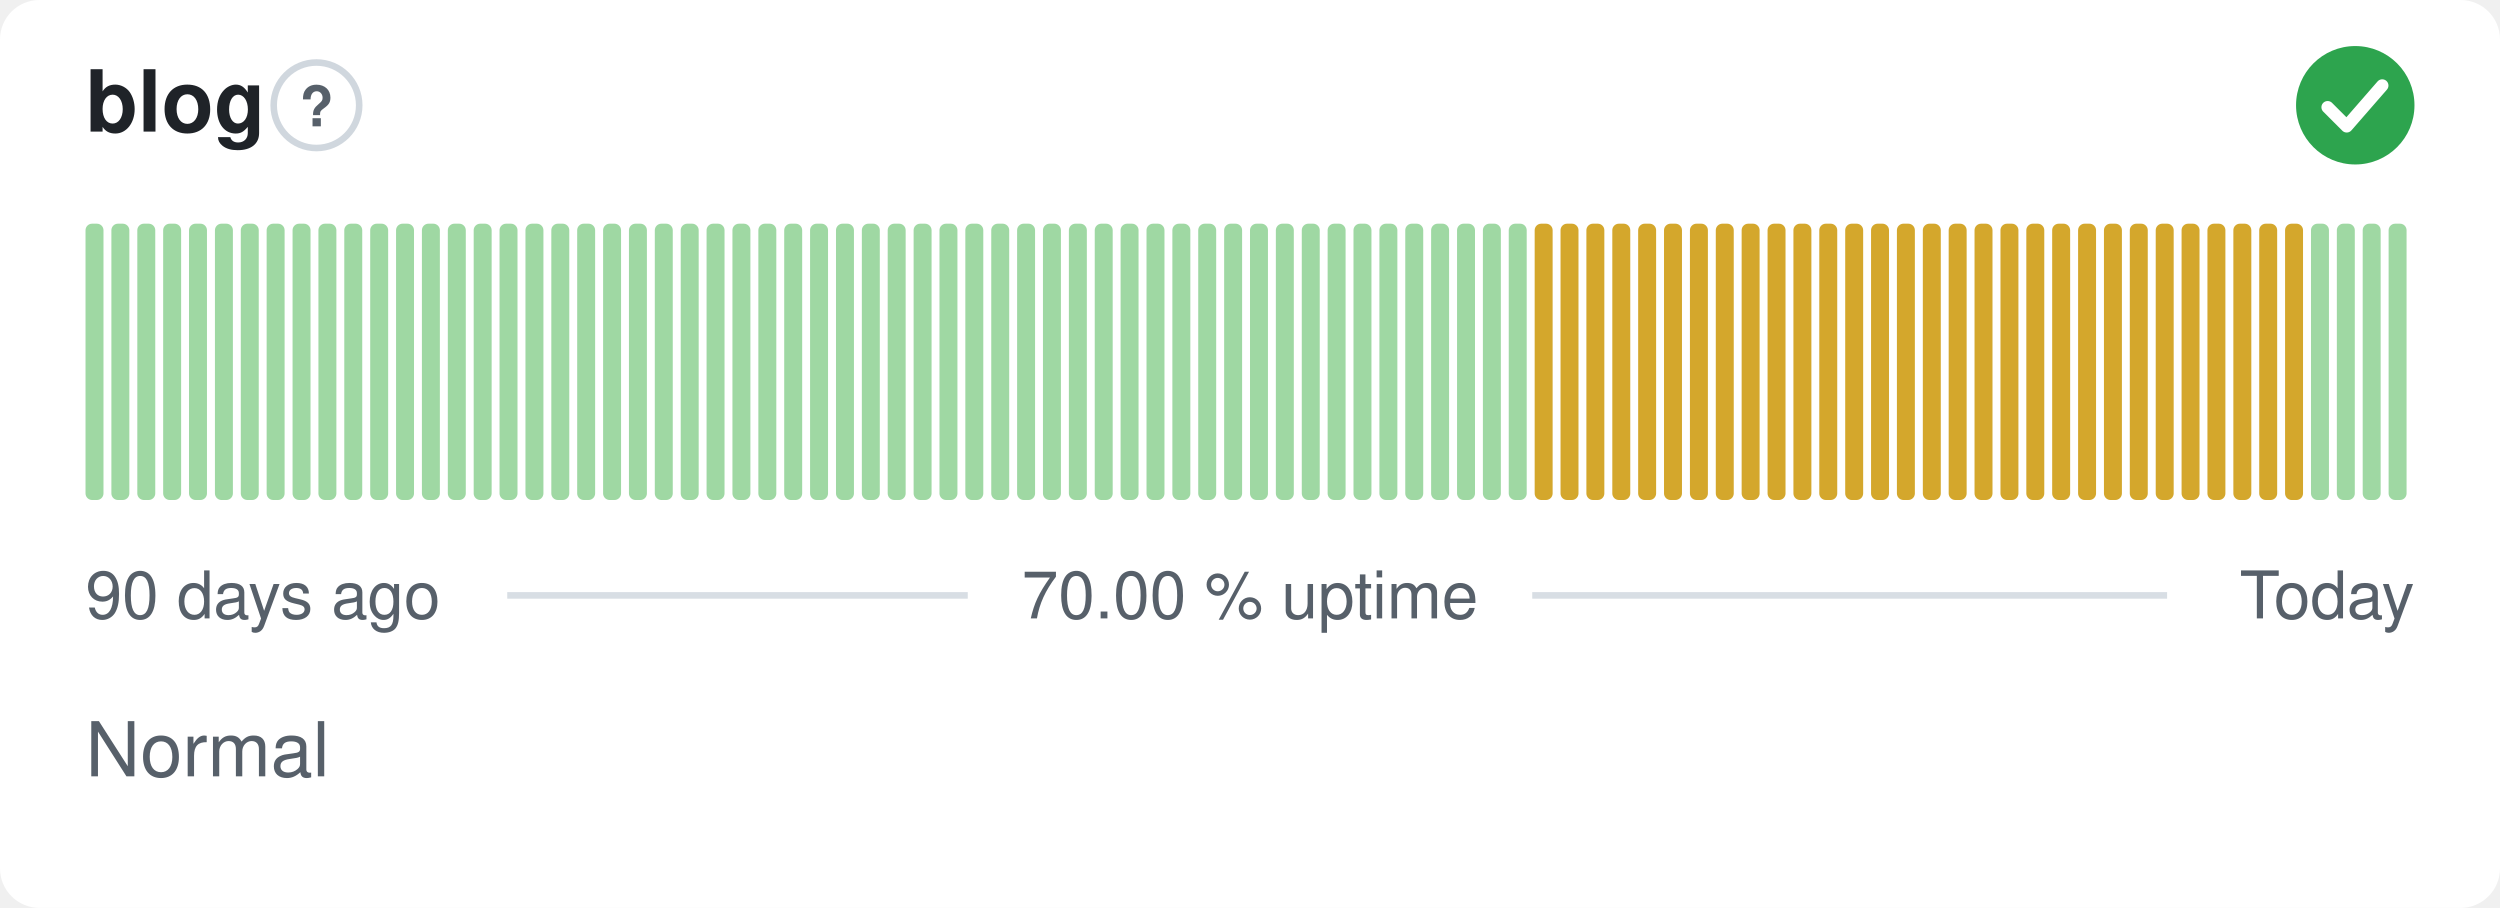
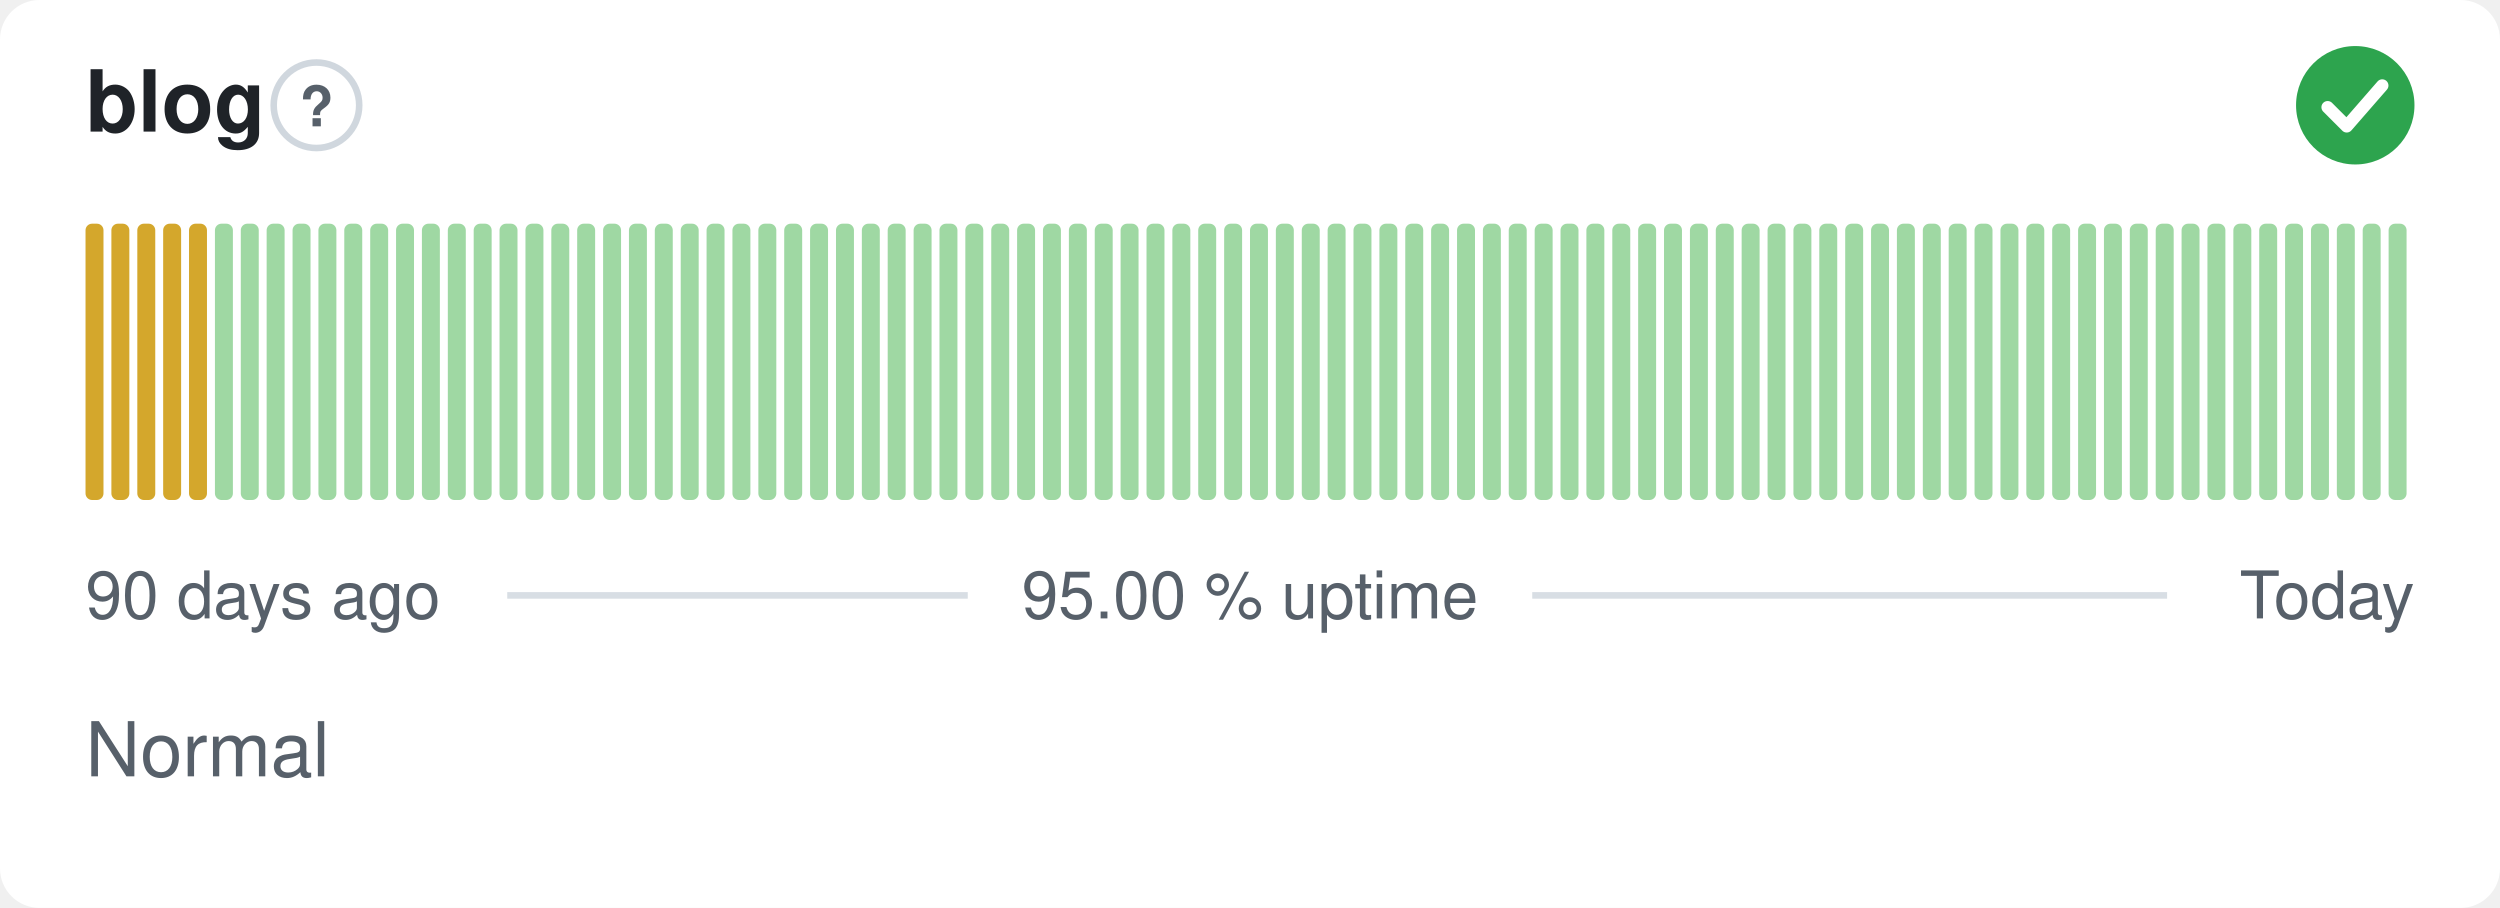
- <svg xmlns="http://www.w3.org/2000/svg" width="380" height="138" viewBox="0 0 380 138" role="img" aria-label="blog: Normal, 70.00 % uptime over the last 90 days" font-family="-apple-system,BlinkMacSystemFont,'Segoe UI',Helvetica,Arial,sans-serif">
+ <svg xmlns="http://www.w3.org/2000/svg" width="380" height="138" viewBox="0 0 380 138" role="img" aria-label="blog: Normal, 95.00 % uptime over the last 90 days" font-family="-apple-system,BlinkMacSystemFont,'Segoe UI',Helvetica,Arial,sans-serif">
  <style>
    @media (prefers-color-scheme: dark) {
      .bg { fill: #0d1117 }
      .title { fill: #e6edf3 }
      .muted { fill: #8b949e }
      .hint { stroke: #30363d }
      .rule { stroke: #30363d }
      .nodata { fill: #21262d }
    }
  </style>
  <rect class="bg" width="380" height="138" rx="6" fill="#ffffff" />
  <text class="title" x="13" y="20" font-size="13" font-weight="600" fill="#1f2328">blog</text>
  <circle class="hint" cx="48.1" cy="16" r="6.5" fill="none" stroke="#d0d7de" stroke-width="1" />
  <text class="muted" x="48.1" y="19.2" text-anchor="middle" font-size="8.5" font-weight="700" fill="#57606a">?</text>
  <circle cx="358" cy="16" r="9" fill="#2da44e" />
  <path d="M353.80 16.30l2.90 2.90 5.40 -6.20" fill="none" stroke="#fff" stroke-width="1.89" stroke-linecap="round" stroke-linejoin="round" />
-   <rect x="13.00" y="34.00" width="2.73" height="42.00" rx="1" fill="#9fd8a3" />
-   <rect x="16.93" y="34.00" width="2.73" height="42.00" rx="1" fill="#9fd8a3" />
-   <rect x="20.87" y="34.00" width="2.73" height="42.00" rx="1" fill="#9fd8a3" />
-   <rect x="24.80" y="34.00" width="2.73" height="42.00" rx="1" fill="#9fd8a3" />
-   <rect x="28.73" y="34.00" width="2.73" height="42.00" rx="1" fill="#9fd8a3" />
+   <rect x="13.00" y="34.00" width="2.73" height="42.00" rx="1" fill="#d4a72c" />
+   <rect x="16.93" y="34.00" width="2.73" height="42.00" rx="1" fill="#d4a72c" />
+   <rect x="20.87" y="34.00" width="2.73" height="42.00" rx="1" fill="#d4a72c" />
+   <rect x="24.80" y="34.00" width="2.73" height="42.00" rx="1" fill="#d4a72c" />
+   <rect x="28.73" y="34.00" width="2.73" height="42.00" rx="1" fill="#d4a72c" />
  <rect x="32.67" y="34.00" width="2.73" height="42.00" rx="1" fill="#9fd8a3" />
  <rect x="36.60" y="34.00" width="2.73" height="42.00" rx="1" fill="#9fd8a3" />
  <rect x="40.53" y="34.00" width="2.73" height="42.00" rx="1" fill="#9fd8a3" />
  <rect x="44.47" y="34.00" width="2.73" height="42.00" rx="1" fill="#9fd8a3" />
  <rect x="48.40" y="34.00" width="2.73" height="42.00" rx="1" fill="#9fd8a3" />
  <rect x="52.33" y="34.00" width="2.73" height="42.00" rx="1" fill="#9fd8a3" />
  <rect x="56.27" y="34.00" width="2.73" height="42.00" rx="1" fill="#9fd8a3" />
  <rect x="60.20" y="34.00" width="2.73" height="42.00" rx="1" fill="#9fd8a3" />
  <rect x="64.13" y="34.00" width="2.73" height="42.00" rx="1" fill="#9fd8a3" />
  <rect x="68.07" y="34.00" width="2.73" height="42.00" rx="1" fill="#9fd8a3" />
  <rect x="72.00" y="34.00" width="2.73" height="42.00" rx="1" fill="#9fd8a3" />
  <rect x="75.93" y="34.00" width="2.73" height="42.00" rx="1" fill="#9fd8a3" />
  <rect x="79.87" y="34.00" width="2.73" height="42.00" rx="1" fill="#9fd8a3" />
  <rect x="83.80" y="34.00" width="2.73" height="42.00" rx="1" fill="#9fd8a3" />
  <rect x="87.73" y="34.00" width="2.73" height="42.00" rx="1" fill="#9fd8a3" />
  <rect x="91.67" y="34.00" width="2.73" height="42.00" rx="1" fill="#9fd8a3" />
  <rect x="95.60" y="34.00" width="2.73" height="42.00" rx="1" fill="#9fd8a3" />
  <rect x="99.53" y="34.00" width="2.73" height="42.00" rx="1" fill="#9fd8a3" />
  <rect x="103.47" y="34.00" width="2.73" height="42.00" rx="1" fill="#9fd8a3" />
  <rect x="107.40" y="34.00" width="2.73" height="42.00" rx="1" fill="#9fd8a3" />
  <rect x="111.33" y="34.00" width="2.73" height="42.00" rx="1" fill="#9fd8a3" />
  <rect x="115.27" y="34.00" width="2.73" height="42.00" rx="1" fill="#9fd8a3" />
  <rect x="119.20" y="34.00" width="2.73" height="42.00" rx="1" fill="#9fd8a3" />
  <rect x="123.13" y="34.00" width="2.73" height="42.00" rx="1" fill="#9fd8a3" />
  <rect x="127.07" y="34.00" width="2.73" height="42.00" rx="1" fill="#9fd8a3" />
  <rect x="131.00" y="34.00" width="2.73" height="42.00" rx="1" fill="#9fd8a3" />
  <rect x="134.93" y="34.00" width="2.73" height="42.00" rx="1" fill="#9fd8a3" />
  <rect x="138.87" y="34.00" width="2.73" height="42.00" rx="1" fill="#9fd8a3" />
  <rect x="142.80" y="34.00" width="2.73" height="42.00" rx="1" fill="#9fd8a3" />
  <rect x="146.73" y="34.00" width="2.73" height="42.00" rx="1" fill="#9fd8a3" />
  <rect x="150.67" y="34.00" width="2.73" height="42.00" rx="1" fill="#9fd8a3" />
  <rect x="154.60" y="34.00" width="2.73" height="42.00" rx="1" fill="#9fd8a3" />
  <rect x="158.53" y="34.00" width="2.73" height="42.00" rx="1" fill="#9fd8a3" />
  <rect x="162.47" y="34.00" width="2.73" height="42.00" rx="1" fill="#9fd8a3" />
  <rect x="166.40" y="34.00" width="2.73" height="42.00" rx="1" fill="#9fd8a3" />
  <rect x="170.33" y="34.00" width="2.73" height="42.00" rx="1" fill="#9fd8a3" />
  <rect x="174.27" y="34.00" width="2.73" height="42.00" rx="1" fill="#9fd8a3" />
  <rect x="178.20" y="34.00" width="2.73" height="42.00" rx="1" fill="#9fd8a3" />
  <rect x="182.13" y="34.00" width="2.73" height="42.00" rx="1" fill="#9fd8a3" />
  <rect x="186.07" y="34.00" width="2.73" height="42.00" rx="1" fill="#9fd8a3" />
  <rect x="190.00" y="34.00" width="2.73" height="42.00" rx="1" fill="#9fd8a3" />
  <rect x="193.93" y="34.00" width="2.73" height="42.00" rx="1" fill="#9fd8a3" />
  <rect x="197.87" y="34.00" width="2.73" height="42.00" rx="1" fill="#9fd8a3" />
  <rect x="201.80" y="34.00" width="2.73" height="42.00" rx="1" fill="#9fd8a3" />
  <rect x="205.73" y="34.00" width="2.73" height="42.00" rx="1" fill="#9fd8a3" />
  <rect x="209.67" y="34.00" width="2.73" height="42.00" rx="1" fill="#9fd8a3" />
  <rect x="213.60" y="34.00" width="2.73" height="42.00" rx="1" fill="#9fd8a3" />
  <rect x="217.53" y="34.00" width="2.73" height="42.00" rx="1" fill="#9fd8a3" />
  <rect x="221.47" y="34.00" width="2.73" height="42.00" rx="1" fill="#9fd8a3" />
  <rect x="225.40" y="34.00" width="2.73" height="42.00" rx="1" fill="#9fd8a3" />
  <rect x="229.33" y="34.00" width="2.73" height="42.00" rx="1" fill="#9fd8a3" />
-   <rect x="233.27" y="34.00" width="2.73" height="42.00" rx="1" fill="#d4a72c" />
-   <rect x="237.20" y="34.00" width="2.73" height="42.00" rx="1" fill="#d4a72c" />
-   <rect x="241.13" y="34.00" width="2.73" height="42.00" rx="1" fill="#d4a72c" />
-   <rect x="245.07" y="34.00" width="2.73" height="42.00" rx="1" fill="#d4a72c" />
-   <rect x="249.00" y="34.00" width="2.73" height="42.00" rx="1" fill="#d4a72c" />
-   <rect x="252.93" y="34.00" width="2.73" height="42.00" rx="1" fill="#d4a72c" />
-   <rect x="256.87" y="34.00" width="2.73" height="42.00" rx="1" fill="#d4a72c" />
-   <rect x="260.80" y="34.00" width="2.73" height="42.00" rx="1" fill="#d4a72c" />
-   <rect x="264.73" y="34.00" width="2.73" height="42.00" rx="1" fill="#d4a72c" />
-   <rect x="268.67" y="34.00" width="2.73" height="42.00" rx="1" fill="#d4a72c" />
-   <rect x="272.60" y="34.00" width="2.73" height="42.00" rx="1" fill="#d4a72c" />
-   <rect x="276.53" y="34.00" width="2.73" height="42.00" rx="1" fill="#d4a72c" />
-   <rect x="280.47" y="34.00" width="2.73" height="42.00" rx="1" fill="#d4a72c" />
-   <rect x="284.40" y="34.00" width="2.73" height="42.00" rx="1" fill="#d4a72c" />
-   <rect x="288.33" y="34.00" width="2.73" height="42.00" rx="1" fill="#d4a72c" />
-   <rect x="292.27" y="34.00" width="2.73" height="42.00" rx="1" fill="#d4a72c" />
-   <rect x="296.20" y="34.00" width="2.73" height="42.00" rx="1" fill="#d4a72c" />
-   <rect x="300.13" y="34.00" width="2.73" height="42.00" rx="1" fill="#d4a72c" />
-   <rect x="304.07" y="34.00" width="2.73" height="42.00" rx="1" fill="#d4a72c" />
-   <rect x="308.00" y="34.00" width="2.73" height="42.00" rx="1" fill="#d4a72c" />
-   <rect x="311.93" y="34.00" width="2.73" height="42.00" rx="1" fill="#d4a72c" />
-   <rect x="315.87" y="34.00" width="2.73" height="42.00" rx="1" fill="#d4a72c" />
-   <rect x="319.80" y="34.00" width="2.73" height="42.00" rx="1" fill="#d4a72c" />
-   <rect x="323.73" y="34.00" width="2.73" height="42.00" rx="1" fill="#d4a72c" />
-   <rect x="327.67" y="34.00" width="2.73" height="42.00" rx="1" fill="#d4a72c" />
-   <rect x="331.60" y="34.00" width="2.73" height="42.00" rx="1" fill="#d4a72c" />
-   <rect x="335.53" y="34.00" width="2.73" height="42.00" rx="1" fill="#d4a72c" />
-   <rect x="339.47" y="34.00" width="2.73" height="42.00" rx="1" fill="#d4a72c" />
-   <rect x="343.40" y="34.00" width="2.73" height="42.00" rx="1" fill="#d4a72c" />
-   <rect x="347.33" y="34.00" width="2.73" height="42.00" rx="1" fill="#d4a72c" />
+   <rect x="233.27" y="34.00" width="2.73" height="42.00" rx="1" fill="#9fd8a3" />
+   <rect x="237.20" y="34.00" width="2.73" height="42.00" rx="1" fill="#9fd8a3" />
+   <rect x="241.13" y="34.00" width="2.73" height="42.00" rx="1" fill="#9fd8a3" />
+   <rect x="245.07" y="34.00" width="2.73" height="42.00" rx="1" fill="#9fd8a3" />
+   <rect x="249.00" y="34.00" width="2.73" height="42.00" rx="1" fill="#9fd8a3" />
+   <rect x="252.93" y="34.00" width="2.73" height="42.00" rx="1" fill="#9fd8a3" />
+   <rect x="256.87" y="34.00" width="2.73" height="42.00" rx="1" fill="#9fd8a3" />
+   <rect x="260.80" y="34.00" width="2.73" height="42.00" rx="1" fill="#9fd8a3" />
+   <rect x="264.73" y="34.00" width="2.73" height="42.00" rx="1" fill="#9fd8a3" />
+   <rect x="268.67" y="34.00" width="2.73" height="42.00" rx="1" fill="#9fd8a3" />
+   <rect x="272.60" y="34.00" width="2.73" height="42.00" rx="1" fill="#9fd8a3" />
+   <rect x="276.53" y="34.00" width="2.73" height="42.00" rx="1" fill="#9fd8a3" />
+   <rect x="280.47" y="34.00" width="2.73" height="42.00" rx="1" fill="#9fd8a3" />
+   <rect x="284.40" y="34.00" width="2.73" height="42.00" rx="1" fill="#9fd8a3" />
+   <rect x="288.33" y="34.00" width="2.73" height="42.00" rx="1" fill="#9fd8a3" />
+   <rect x="292.27" y="34.00" width="2.73" height="42.00" rx="1" fill="#9fd8a3" />
+   <rect x="296.20" y="34.00" width="2.73" height="42.00" rx="1" fill="#9fd8a3" />
+   <rect x="300.13" y="34.00" width="2.73" height="42.00" rx="1" fill="#9fd8a3" />
+   <rect x="304.07" y="34.00" width="2.73" height="42.00" rx="1" fill="#9fd8a3" />
+   <rect x="308.00" y="34.00" width="2.73" height="42.00" rx="1" fill="#9fd8a3" />
+   <rect x="311.93" y="34.00" width="2.73" height="42.00" rx="1" fill="#9fd8a3" />
+   <rect x="315.87" y="34.00" width="2.73" height="42.00" rx="1" fill="#9fd8a3" />
+   <rect x="319.80" y="34.00" width="2.73" height="42.00" rx="1" fill="#9fd8a3" />
+   <rect x="323.73" y="34.00" width="2.73" height="42.00" rx="1" fill="#9fd8a3" />
+   <rect x="327.67" y="34.00" width="2.73" height="42.00" rx="1" fill="#9fd8a3" />
+   <rect x="331.60" y="34.00" width="2.73" height="42.00" rx="1" fill="#9fd8a3" />
+   <rect x="335.53" y="34.00" width="2.73" height="42.00" rx="1" fill="#9fd8a3" />
+   <rect x="339.47" y="34.00" width="2.73" height="42.00" rx="1" fill="#9fd8a3" />
+   <rect x="343.40" y="34.00" width="2.73" height="42.00" rx="1" fill="#9fd8a3" />
+   <rect x="347.33" y="34.00" width="2.73" height="42.00" rx="1" fill="#9fd8a3" />
  <rect x="351.27" y="34.00" width="2.73" height="42.00" rx="1" fill="#9fd8a3" />
  <rect x="355.20" y="34.00" width="2.73" height="42.00" rx="1" fill="#9fd8a3" />
  <rect x="359.13" y="34.00" width="2.73" height="42.00" rx="1" fill="#9fd8a3" />
  <rect x="363.07" y="34.00" width="2.73" height="42.00" rx="1" fill="#9fd8a3" />
  <text class="muted" x="13" y="94" font-size="10" fill="#57606a">90 days ago</text>
-   <text class="muted" x="190" y="94" text-anchor="middle" font-size="10" fill="#57606a">70.00 % uptime</text>
+   <text class="muted" x="190" y="94" text-anchor="middle" font-size="10" fill="#57606a">95.00 % uptime</text>
  <text class="muted" x="367" y="94" text-anchor="end" font-size="10" fill="#57606a">Today</text>
  <line class="rule" x1="77.1" y1="90.5" x2="147.1" y2="90.5" stroke="#d8dee4" stroke-width="1" />
  <line class="rule" x1="232.9" y1="90.5" x2="329.4" y2="90.5" stroke="#d8dee4" stroke-width="1" />
  <text class="muted" x="13" y="118" font-size="11.5" fill="#57606a">Normal</text>
</svg>
